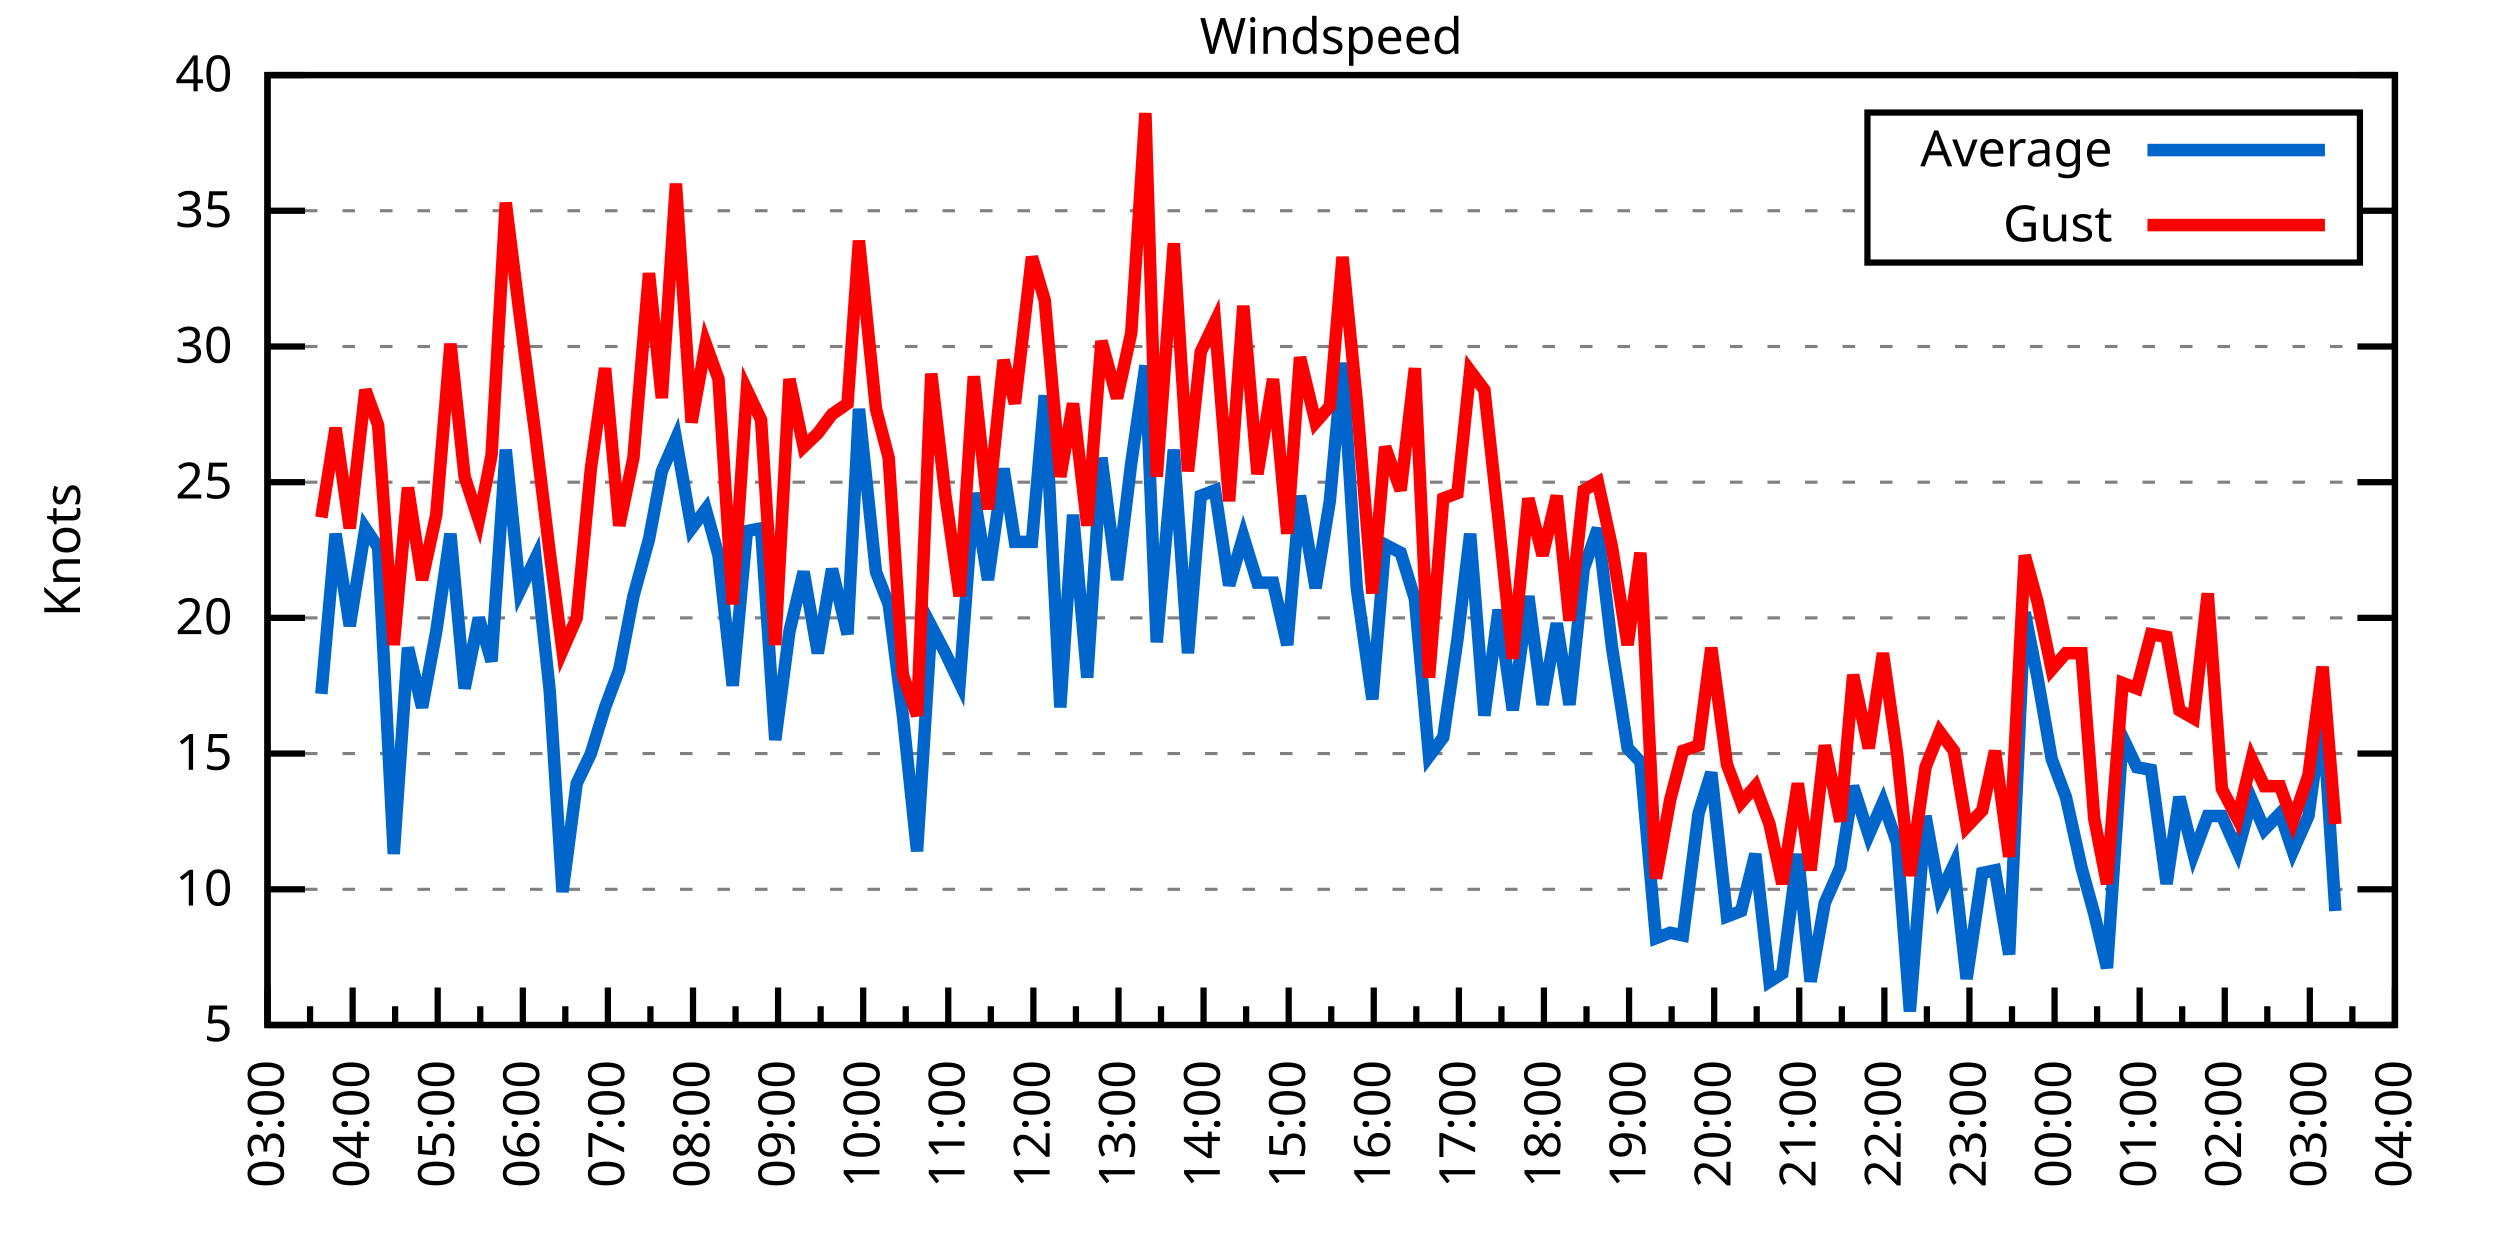
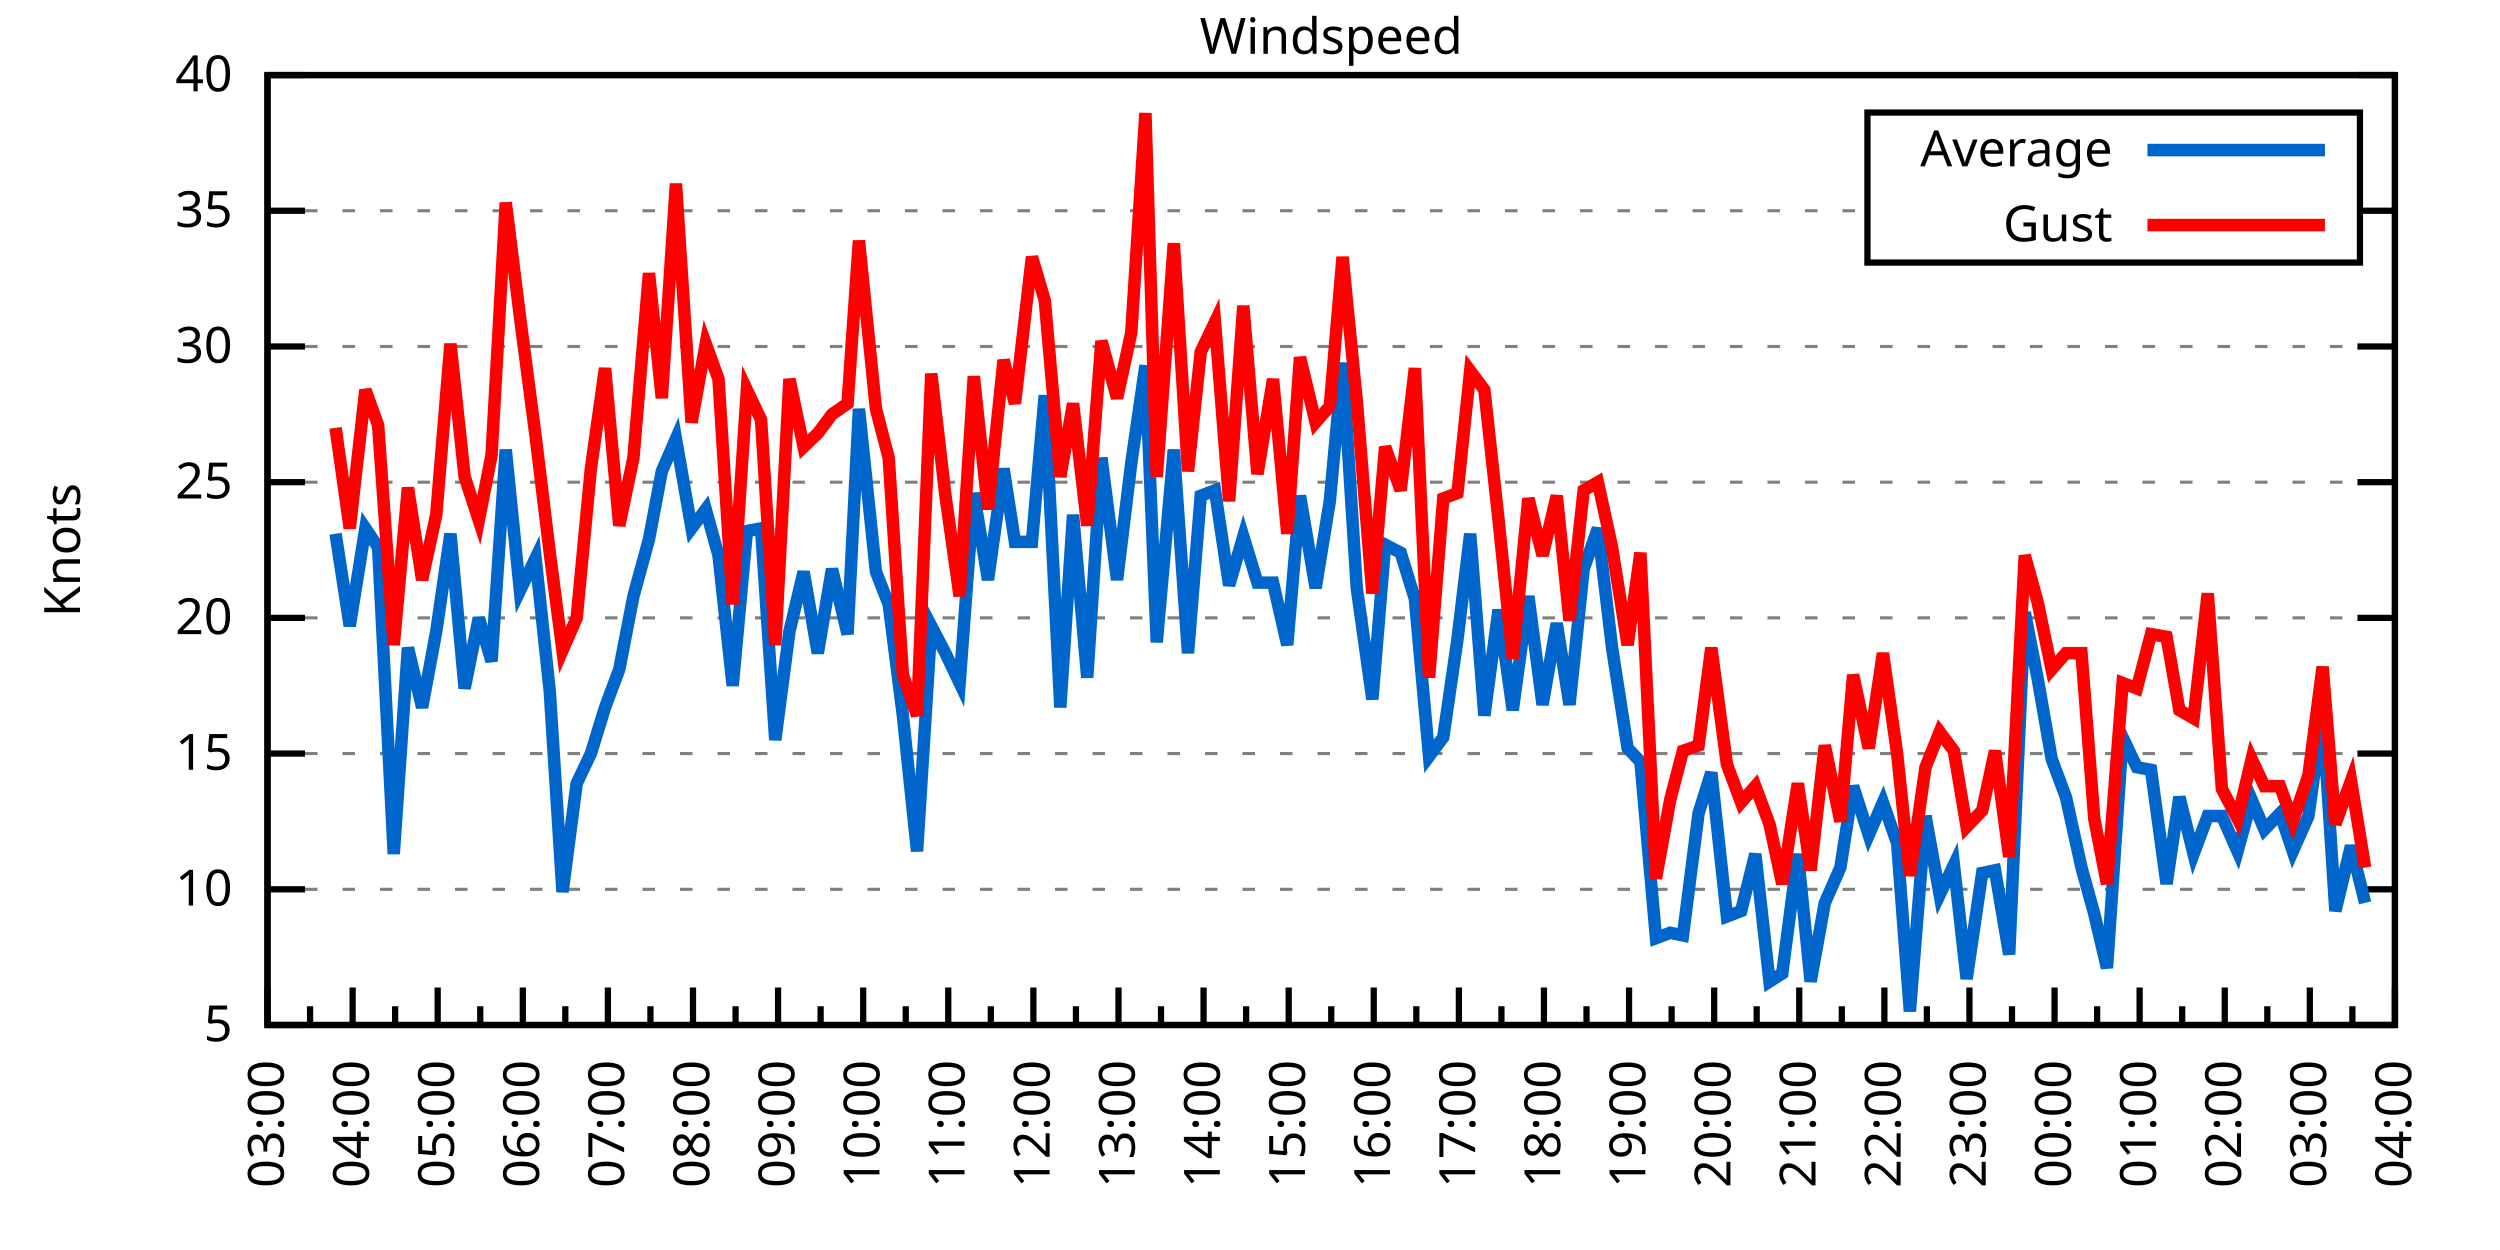
<svg xmlns="http://www.w3.org/2000/svg" xmlns:xlink="http://www.w3.org/1999/xlink" width="400" height="200" viewBox="0 0 400 200">
  <g id="gnuplot_canvas">
    <rect x="0" y="0" width="400" height="200" fill="none" />
    <defs>
      <circle id="gpDot" r="0.5" stroke-width="0.5" stroke="currentColor" />
      <path id="gpPt0" stroke-width="0.333" stroke="currentColor" d="M-1,0 h2 M0,-1 v2" />
      <path id="gpPt1" stroke-width="0.333" stroke="currentColor" d="M-1,-1 L1,1 M1,-1 L-1,1" />
      <path id="gpPt2" stroke-width="0.333" stroke="currentColor" d="M-1,0 L1,0 M0,-1 L0,1 M-1,-1 L1,1 M-1,1 L1,-1" />
      <rect id="gpPt3" stroke-width="0.333" stroke="currentColor" x="-1" y="-1" width="2" height="2" />
      <rect id="gpPt4" stroke-width="0.333" stroke="currentColor" fill="currentColor" x="-1" y="-1" width="2" height="2" />
      <circle id="gpPt5" stroke-width="0.333" stroke="currentColor" cx="0" cy="0" r="1" />
      <use xlink:href="#gpPt5" id="gpPt6" fill="currentColor" stroke="none" />
      <path id="gpPt7" stroke-width="0.333" stroke="currentColor" d="M0,-1.33 L-1.33,0.67 L1.33,0.67 z" />
      <use xlink:href="#gpPt7" id="gpPt8" fill="currentColor" stroke="none" />
      <use xlink:href="#gpPt7" id="gpPt9" stroke="currentColor" transform="rotate(180)" />
      <use xlink:href="#gpPt9" id="gpPt10" fill="currentColor" stroke="none" />
      <use xlink:href="#gpPt3" id="gpPt11" stroke="currentColor" transform="rotate(45)" />
      <use xlink:href="#gpPt11" id="gpPt12" fill="currentColor" stroke="none" />
      <path id="gpPt13" stroke-width="0.333" stroke="currentColor" d="M0,1.330 L1.265,0.411 L0.782,-1.067 L-0.782,-1.076 L-1.265,0.411 z" />
      <use xlink:href="#gpPt13" id="gpPt14" fill="currentColor" stroke="none" />
      <filter id="textbox" filterUnits="objectBoundingBox" x="0" y="0" height="1" width="1">
        <feFlood flood-color="white" flood-opacity="1" result="bgnd" />
        <feComposite in="SourceGraphic" in2="bgnd" operator="atop" />
      </filter>
      <filter id="greybox" filterUnits="objectBoundingBox" x="0" y="0" height="1" width="1">
        <feFlood flood-color="lightgrey" flood-opacity="1" result="grey" />
        <feComposite in="SourceGraphic" in2="grey" operator="atop" />
      </filter>
    </defs>
    <g fill="none" color="white" stroke="currentColor" stroke-width="1.00" stroke-linecap="butt" stroke-linejoin="miter">
</g>
    <g fill="none" color="black" stroke="currentColor" stroke-width="1.00" stroke-linecap="butt" stroke-linejoin="miter">
      <g stroke="none" shape-rendering="crispEdges">
        <polygon fill="rgb(255, 255, 255)" points="42.80,164.00 383.18,164.00 383.18,12.02 42.80,12.02 " />
      </g>
    </g>
    <g fill="none" color="black" stroke="currentColor" stroke-width="1.00" stroke-linecap="butt" stroke-linejoin="miter">
</g>
    <g fill="none" color="black" stroke="black" stroke-width="0.50" stroke-linecap="butt" stroke-linejoin="miter">
</g>
    <g fill="none" color="gray" stroke="currentColor" stroke-width="0.50" stroke-linecap="butt" stroke-linejoin="miter">
      <path stroke="gray" stroke-dasharray="2,4" class="gridline" d="M42.80,164.00 L383.19,164.00  " />
    </g>
    <g fill="none" color="gray" stroke="gray" stroke-width="1.00" stroke-linecap="butt" stroke-linejoin="miter">
</g>
    <g fill="none" color="black" stroke="currentColor" stroke-width="1.00" stroke-linecap="butt" stroke-linejoin="miter">
      <path stroke="black" d="M42.80,164.00 L48.80,164.00 M383.19,164.00 L377.19,164.00  " />
      <g transform="translate(37.20,166.60)" stroke="none" fill="black" font-family="Sans" font-size="8.00" text-anchor="end">
        <text>
          <tspan font-family="Sans"> 5</tspan>
        </text>
      </g>
    </g>
    <g fill="none" color="black" stroke="currentColor" stroke-width="1.00" stroke-linecap="butt" stroke-linejoin="miter">
</g>
    <g fill="none" color="black" stroke="black" stroke-width="0.50" stroke-linecap="butt" stroke-linejoin="miter">
</g>
    <g fill="none" color="gray" stroke="currentColor" stroke-width="0.50" stroke-linecap="butt" stroke-linejoin="miter">
      <path stroke="gray" stroke-dasharray="2,4" class="gridline" d="M42.80,142.29 L383.19,142.29  " />
    </g>
    <g fill="none" color="gray" stroke="gray" stroke-width="1.00" stroke-linecap="butt" stroke-linejoin="miter">
</g>
    <g fill="none" color="black" stroke="currentColor" stroke-width="1.00" stroke-linecap="butt" stroke-linejoin="miter">
      <path stroke="black" d="M42.80,142.29 L48.80,142.29 M383.19,142.29 L377.19,142.29  " />
      <g transform="translate(37.20,144.89)" stroke="none" fill="black" font-family="Sans" font-size="8.00" text-anchor="end">
        <text>
          <tspan font-family="Sans"> 10</tspan>
        </text>
      </g>
    </g>
    <g fill="none" color="black" stroke="currentColor" stroke-width="1.00" stroke-linecap="butt" stroke-linejoin="miter">
</g>
    <g fill="none" color="black" stroke="black" stroke-width="0.50" stroke-linecap="butt" stroke-linejoin="miter">
</g>
    <g fill="none" color="gray" stroke="currentColor" stroke-width="0.50" stroke-linecap="butt" stroke-linejoin="miter">
      <path stroke="gray" stroke-dasharray="2,4" class="gridline" d="M42.80,120.57 L383.19,120.57  " />
    </g>
    <g fill="none" color="gray" stroke="gray" stroke-width="1.00" stroke-linecap="butt" stroke-linejoin="miter">
</g>
    <g fill="none" color="black" stroke="currentColor" stroke-width="1.00" stroke-linecap="butt" stroke-linejoin="miter">
      <path stroke="black" d="M42.80,120.57 L48.80,120.57 M383.19,120.57 L377.19,120.57  " />
      <g transform="translate(37.20,123.17)" stroke="none" fill="black" font-family="Sans" font-size="8.00" text-anchor="end">
        <text>
          <tspan font-family="Sans"> 15</tspan>
        </text>
      </g>
    </g>
    <g fill="none" color="black" stroke="currentColor" stroke-width="1.00" stroke-linecap="butt" stroke-linejoin="miter">
</g>
    <g fill="none" color="black" stroke="black" stroke-width="0.50" stroke-linecap="butt" stroke-linejoin="miter">
</g>
    <g fill="none" color="gray" stroke="currentColor" stroke-width="0.50" stroke-linecap="butt" stroke-linejoin="miter">
      <path stroke="gray" stroke-dasharray="2,4" class="gridline" d="M42.80,98.86 L383.19,98.86  " />
    </g>
    <g fill="none" color="gray" stroke="gray" stroke-width="1.00" stroke-linecap="butt" stroke-linejoin="miter">
</g>
    <g fill="none" color="black" stroke="currentColor" stroke-width="1.00" stroke-linecap="butt" stroke-linejoin="miter">
      <path stroke="black" d="M42.80,98.86 L48.80,98.86 M383.19,98.86 L377.19,98.86  " />
      <g transform="translate(37.20,101.46)" stroke="none" fill="black" font-family="Sans" font-size="8.00" text-anchor="end">
        <text>
          <tspan font-family="Sans"> 20</tspan>
        </text>
      </g>
    </g>
    <g fill="none" color="black" stroke="currentColor" stroke-width="1.00" stroke-linecap="butt" stroke-linejoin="miter">
</g>
    <g fill="none" color="black" stroke="black" stroke-width="0.50" stroke-linecap="butt" stroke-linejoin="miter">
</g>
    <g fill="none" color="gray" stroke="currentColor" stroke-width="0.50" stroke-linecap="butt" stroke-linejoin="miter">
      <path stroke="gray" stroke-dasharray="2,4" class="gridline" d="M42.80,77.15 L383.19,77.15  " />
    </g>
    <g fill="none" color="gray" stroke="gray" stroke-width="1.00" stroke-linecap="butt" stroke-linejoin="miter">
</g>
    <g fill="none" color="black" stroke="currentColor" stroke-width="1.00" stroke-linecap="butt" stroke-linejoin="miter">
      <path stroke="black" d="M42.80,77.15 L48.80,77.15 M383.19,77.15 L377.19,77.15  " />
      <g transform="translate(37.20,79.75)" stroke="none" fill="black" font-family="Sans" font-size="8.00" text-anchor="end">
        <text>
          <tspan font-family="Sans"> 25</tspan>
        </text>
      </g>
    </g>
    <g fill="none" color="black" stroke="currentColor" stroke-width="1.00" stroke-linecap="butt" stroke-linejoin="miter">
</g>
    <g fill="none" color="black" stroke="black" stroke-width="0.50" stroke-linecap="butt" stroke-linejoin="miter">
</g>
    <g fill="none" color="gray" stroke="currentColor" stroke-width="0.50" stroke-linecap="butt" stroke-linejoin="miter">
      <path stroke="gray" stroke-dasharray="2,4" class="gridline" d="M42.80,55.44 L383.19,55.44  " />
    </g>
    <g fill="none" color="gray" stroke="gray" stroke-width="1.00" stroke-linecap="butt" stroke-linejoin="miter">
</g>
    <g fill="none" color="black" stroke="currentColor" stroke-width="1.00" stroke-linecap="butt" stroke-linejoin="miter">
      <path stroke="black" d="M42.80,55.44 L48.80,55.44 M383.19,55.44 L377.19,55.44  " />
      <g transform="translate(37.20,58.04)" stroke="none" fill="black" font-family="Sans" font-size="8.00" text-anchor="end">
        <text>
          <tspan font-family="Sans"> 30</tspan>
        </text>
      </g>
    </g>
    <g fill="none" color="black" stroke="currentColor" stroke-width="1.00" stroke-linecap="butt" stroke-linejoin="miter">
</g>
    <g fill="none" color="black" stroke="black" stroke-width="0.50" stroke-linecap="butt" stroke-linejoin="miter">
</g>
    <g fill="none" color="gray" stroke="currentColor" stroke-width="0.50" stroke-linecap="butt" stroke-linejoin="miter">
      <path stroke="gray" stroke-dasharray="2,4" class="gridline" d="M42.80,33.72 L298.79,33.72 M377.59,33.72 L383.19,33.72  " />
    </g>
    <g fill="none" color="gray" stroke="gray" stroke-width="1.00" stroke-linecap="butt" stroke-linejoin="miter">
</g>
    <g fill="none" color="black" stroke="currentColor" stroke-width="1.00" stroke-linecap="butt" stroke-linejoin="miter">
      <path stroke="black" d="M42.80,33.72 L48.80,33.72 M383.19,33.72 L377.19,33.72  " />
      <g transform="translate(37.20,36.32)" stroke="none" fill="black" font-family="Sans" font-size="8.00" text-anchor="end">
        <text>
          <tspan font-family="Sans"> 35</tspan>
        </text>
      </g>
    </g>
    <g fill="none" color="black" stroke="currentColor" stroke-width="1.00" stroke-linecap="butt" stroke-linejoin="miter">
</g>
    <g fill="none" color="black" stroke="black" stroke-width="0.50" stroke-linecap="butt" stroke-linejoin="miter">
</g>
    <g fill="none" color="gray" stroke="currentColor" stroke-width="0.50" stroke-linecap="butt" stroke-linejoin="miter">
      <path stroke="gray" stroke-dasharray="2,4" class="gridline" d="M42.80,12.01 L383.19,12.01  " />
    </g>
    <g fill="none" color="gray" stroke="gray" stroke-width="1.00" stroke-linecap="butt" stroke-linejoin="miter">
</g>
    <g fill="none" color="black" stroke="currentColor" stroke-width="1.00" stroke-linecap="butt" stroke-linejoin="miter">
      <path stroke="black" d="M42.80,12.01 L48.80,12.01 M383.19,12.01 L377.19,12.01  " />
      <g transform="translate(37.20,14.61)" stroke="none" fill="black" font-family="Sans" font-size="8.00" text-anchor="end">
        <text>
          <tspan font-family="Sans"> 40</tspan>
        </text>
      </g>
    </g>
    <g fill="none" color="black" stroke="currentColor" stroke-width="1.00" stroke-linecap="butt" stroke-linejoin="miter">
      <path stroke="black" d="M42.80,164.00 L42.80,158.00  " />
      <g transform="translate(45.40,169.60) rotate(270)" stroke="none" fill="black" font-family="Sans" font-size="8.00" text-anchor="end">
        <text>
          <tspan font-family="Sans">03:00</tspan>
        </text>
      </g>
    </g>
    <g fill="none" color="black" stroke="currentColor" stroke-width="1.00" stroke-linecap="butt" stroke-linejoin="miter">
      <path stroke="black" d="M49.61,164.00 L49.61,161.00 M56.42,164.00 L56.42,158.00  " />
      <g transform="translate(59.02,169.60) rotate(270)" stroke="none" fill="black" font-family="Sans" font-size="8.00" text-anchor="end">
        <text>
          <tspan font-family="Sans">04:00</tspan>
        </text>
      </g>
    </g>
    <g fill="none" color="black" stroke="currentColor" stroke-width="1.00" stroke-linecap="butt" stroke-linejoin="miter">
      <path stroke="black" d="M63.22,164.00 L63.22,161.00 M70.03,164.00 L70.03,158.00  " />
      <g transform="translate(72.63,169.60) rotate(270)" stroke="none" fill="black" font-family="Sans" font-size="8.00" text-anchor="end">
        <text>
          <tspan font-family="Sans">05:00</tspan>
        </text>
      </g>
    </g>
    <g fill="none" color="black" stroke="currentColor" stroke-width="1.00" stroke-linecap="butt" stroke-linejoin="miter">
      <path stroke="black" d="M76.84,164.00 L76.84,161.00 M83.65,164.00 L83.65,158.00  " />
      <g transform="translate(86.25,169.60) rotate(270)" stroke="none" fill="black" font-family="Sans" font-size="8.00" text-anchor="end">
        <text>
          <tspan font-family="Sans">06:00</tspan>
        </text>
      </g>
    </g>
    <g fill="none" color="black" stroke="currentColor" stroke-width="1.00" stroke-linecap="butt" stroke-linejoin="miter">
      <path stroke="black" d="M90.45,164.00 L90.45,161.00 M97.26,164.00 L97.26,158.00  " />
      <g transform="translate(99.86,169.60) rotate(270)" stroke="none" fill="black" font-family="Sans" font-size="8.00" text-anchor="end">
        <text>
          <tspan font-family="Sans">07:00</tspan>
        </text>
      </g>
    </g>
    <g fill="none" color="black" stroke="currentColor" stroke-width="1.00" stroke-linecap="butt" stroke-linejoin="miter">
      <path stroke="black" d="M104.07,164.00 L104.07,161.00 M110.88,164.00 L110.88,158.00  " />
      <g transform="translate(113.48,169.60) rotate(270)" stroke="none" fill="black" font-family="Sans" font-size="8.00" text-anchor="end">
        <text>
          <tspan font-family="Sans">08:00</tspan>
        </text>
      </g>
    </g>
    <g fill="none" color="black" stroke="currentColor" stroke-width="1.00" stroke-linecap="butt" stroke-linejoin="miter">
      <path stroke="black" d="M117.69,164.00 L117.69,161.00 M124.49,164.00 L124.49,158.00  " />
      <g transform="translate(127.09,169.60) rotate(270)" stroke="none" fill="black" font-family="Sans" font-size="8.00" text-anchor="end">
        <text>
          <tspan font-family="Sans">09:00</tspan>
        </text>
      </g>
    </g>
    <g fill="none" color="black" stroke="currentColor" stroke-width="1.00" stroke-linecap="butt" stroke-linejoin="miter">
      <path stroke="black" d="M131.30,164.00 L131.30,161.00 M138.11,164.00 L138.11,158.00  " />
      <g transform="translate(140.71,169.60) rotate(270)" stroke="none" fill="black" font-family="Sans" font-size="8.00" text-anchor="end">
        <text>
          <tspan font-family="Sans">10:00</tspan>
        </text>
      </g>
    </g>
    <g fill="none" color="black" stroke="currentColor" stroke-width="1.00" stroke-linecap="butt" stroke-linejoin="miter">
      <path stroke="black" d="M144.92,164.00 L144.92,161.00 M151.72,164.00 L151.72,158.00  " />
      <g transform="translate(154.32,169.60) rotate(270)" stroke="none" fill="black" font-family="Sans" font-size="8.00" text-anchor="end">
        <text>
          <tspan font-family="Sans">11:00</tspan>
        </text>
      </g>
    </g>
    <g fill="none" color="black" stroke="currentColor" stroke-width="1.00" stroke-linecap="butt" stroke-linejoin="miter">
      <path stroke="black" d="M158.53,164.00 L158.53,161.00 M165.34,164.00 L165.34,158.00  " />
      <g transform="translate(167.94,169.60) rotate(270)" stroke="none" fill="black" font-family="Sans" font-size="8.00" text-anchor="end">
        <text>
          <tspan font-family="Sans">12:00</tspan>
        </text>
      </g>
    </g>
    <g fill="none" color="black" stroke="currentColor" stroke-width="1.00" stroke-linecap="butt" stroke-linejoin="miter">
      <path stroke="black" d="M172.15,164.00 L172.15,161.00 M178.96,164.00 L178.96,158.00  " />
      <g transform="translate(181.56,169.60) rotate(270)" stroke="none" fill="black" font-family="Sans" font-size="8.00" text-anchor="end">
        <text>
          <tspan font-family="Sans">13:00</tspan>
        </text>
      </g>
    </g>
    <g fill="none" color="black" stroke="currentColor" stroke-width="1.00" stroke-linecap="butt" stroke-linejoin="miter">
      <path stroke="black" d="M185.76,164.00 L185.76,161.00 M192.57,164.00 L192.57,158.00  " />
      <g transform="translate(195.17,169.60) rotate(270)" stroke="none" fill="black" font-family="Sans" font-size="8.00" text-anchor="end">
        <text>
          <tspan font-family="Sans">14:00</tspan>
        </text>
      </g>
    </g>
    <g fill="none" color="black" stroke="currentColor" stroke-width="1.00" stroke-linecap="butt" stroke-linejoin="miter">
      <path stroke="black" d="M199.38,164.00 L199.38,161.00 M206.19,164.00 L206.19,158.00  " />
      <g transform="translate(208.79,169.60) rotate(270)" stroke="none" fill="black" font-family="Sans" font-size="8.00" text-anchor="end">
        <text>
          <tspan font-family="Sans">15:00</tspan>
        </text>
      </g>
    </g>
    <g fill="none" color="black" stroke="currentColor" stroke-width="1.00" stroke-linecap="butt" stroke-linejoin="miter">
      <path stroke="black" d="M213.00,164.00 L213.00,161.00 M219.80,164.00 L219.80,158.00  " />
      <g transform="translate(222.40,169.60) rotate(270)" stroke="none" fill="black" font-family="Sans" font-size="8.00" text-anchor="end">
        <text>
          <tspan font-family="Sans">16:00</tspan>
        </text>
      </g>
    </g>
    <g fill="none" color="black" stroke="currentColor" stroke-width="1.00" stroke-linecap="butt" stroke-linejoin="miter">
      <path stroke="black" d="M226.61,164.00 L226.61,161.00 M233.42,164.00 L233.42,158.00  " />
      <g transform="translate(236.02,169.60) rotate(270)" stroke="none" fill="black" font-family="Sans" font-size="8.00" text-anchor="end">
        <text>
          <tspan font-family="Sans">17:00</tspan>
        </text>
      </g>
    </g>
    <g fill="none" color="black" stroke="currentColor" stroke-width="1.00" stroke-linecap="butt" stroke-linejoin="miter">
      <path stroke="black" d="M240.23,164.00 L240.23,161.00 M247.03,164.00 L247.03,158.00  " />
      <g transform="translate(249.63,169.60) rotate(270)" stroke="none" fill="black" font-family="Sans" font-size="8.00" text-anchor="end">
        <text>
          <tspan font-family="Sans">18:00</tspan>
        </text>
      </g>
    </g>
    <g fill="none" color="black" stroke="currentColor" stroke-width="1.00" stroke-linecap="butt" stroke-linejoin="miter">
      <path stroke="black" d="M253.84,164.00 L253.84,161.00 M260.65,164.00 L260.65,158.00  " />
      <g transform="translate(263.25,169.60) rotate(270)" stroke="none" fill="black" font-family="Sans" font-size="8.00" text-anchor="end">
        <text>
          <tspan font-family="Sans">19:00</tspan>
        </text>
      </g>
    </g>
    <g fill="none" color="black" stroke="currentColor" stroke-width="1.00" stroke-linecap="butt" stroke-linejoin="miter">
      <path stroke="black" d="M267.46,164.00 L267.46,161.00 M274.27,164.00 L274.27,158.00  " />
      <g transform="translate(276.87,169.60) rotate(270)" stroke="none" fill="black" font-family="Sans" font-size="8.00" text-anchor="end">
        <text>
          <tspan font-family="Sans">20:00</tspan>
        </text>
      </g>
    </g>
    <g fill="none" color="black" stroke="currentColor" stroke-width="1.00" stroke-linecap="butt" stroke-linejoin="miter">
      <path stroke="black" d="M281.07,164.00 L281.07,161.00 M287.88,164.00 L287.88,158.00  " />
      <g transform="translate(290.48,169.60) rotate(270)" stroke="none" fill="black" font-family="Sans" font-size="8.00" text-anchor="end">
        <text>
          <tspan font-family="Sans">21:00</tspan>
        </text>
      </g>
    </g>
    <g fill="none" color="black" stroke="currentColor" stroke-width="1.00" stroke-linecap="butt" stroke-linejoin="miter">
      <path stroke="black" d="M294.69,164.00 L294.69,161.00 M301.50,164.00 L301.50,158.00  " />
      <g transform="translate(304.10,169.60) rotate(270)" stroke="none" fill="black" font-family="Sans" font-size="8.00" text-anchor="end">
        <text>
          <tspan font-family="Sans">22:00</tspan>
        </text>
      </g>
    </g>
    <g fill="none" color="black" stroke="currentColor" stroke-width="1.00" stroke-linecap="butt" stroke-linejoin="miter">
      <path stroke="black" d="M308.30,164.00 L308.30,161.00 M315.11,164.00 L315.11,158.00  " />
      <g transform="translate(317.71,169.60) rotate(270)" stroke="none" fill="black" font-family="Sans" font-size="8.00" text-anchor="end">
        <text>
          <tspan font-family="Sans">23:00</tspan>
        </text>
      </g>
    </g>
    <g fill="none" color="black" stroke="currentColor" stroke-width="1.00" stroke-linecap="butt" stroke-linejoin="miter">
      <path stroke="black" d="M321.92,164.00 L321.92,161.00 M328.73,164.00 L328.73,158.00  " />
      <g transform="translate(331.33,169.60) rotate(270)" stroke="none" fill="black" font-family="Sans" font-size="8.00" text-anchor="end">
        <text>
          <tspan font-family="Sans">00:00</tspan>
        </text>
      </g>
    </g>
    <g fill="none" color="black" stroke="currentColor" stroke-width="1.00" stroke-linecap="butt" stroke-linejoin="miter">
      <path stroke="black" d="M335.54,164.00 L335.54,161.00 M342.34,164.00 L342.34,158.00  " />
      <g transform="translate(344.94,169.60) rotate(270)" stroke="none" fill="black" font-family="Sans" font-size="8.00" text-anchor="end">
        <text>
          <tspan font-family="Sans">01:00</tspan>
        </text>
      </g>
    </g>
    <g fill="none" color="black" stroke="currentColor" stroke-width="1.00" stroke-linecap="butt" stroke-linejoin="miter">
      <path stroke="black" d="M349.15,164.00 L349.15,161.00 M355.96,164.00 L355.96,158.00  " />
      <g transform="translate(358.56,169.60) rotate(270)" stroke="none" fill="black" font-family="Sans" font-size="8.00" text-anchor="end">
        <text>
          <tspan font-family="Sans">02:00</tspan>
        </text>
      </g>
    </g>
    <g fill="none" color="black" stroke="currentColor" stroke-width="1.00" stroke-linecap="butt" stroke-linejoin="miter">
      <path stroke="black" d="M362.77,164.00 L362.77,161.00 M369.57,164.00 L369.57,158.00  " />
      <g transform="translate(372.17,169.60) rotate(270)" stroke="none" fill="black" font-family="Sans" font-size="8.00" text-anchor="end">
        <text>
          <tspan font-family="Sans">03:00</tspan>
        </text>
      </g>
    </g>
    <g fill="none" color="black" stroke="currentColor" stroke-width="1.00" stroke-linecap="butt" stroke-linejoin="miter">
      <path stroke="black" d="M376.38,164.00 L376.38,161.00 M383.19,164.00 L383.19,158.00  " />
      <g transform="translate(385.79,169.60) rotate(270)" stroke="none" fill="black" font-family="Sans" font-size="8.00" text-anchor="end">
        <text>
          <tspan font-family="Sans">04:00</tspan>
        </text>
      </g>
    </g>
    <g fill="none" color="black" stroke="currentColor" stroke-width="1.00" stroke-linecap="butt" stroke-linejoin="miter">
</g>
    <g fill="none" color="black" stroke="currentColor" stroke-width="1.00" stroke-linecap="butt" stroke-linejoin="miter">
      <path stroke="black" d="M42.80,12.01 L42.80,164.00 L383.19,164.00 L383.19,12.01 L42.80,12.01 Z  " />
    </g>
    <g fill="none" color="black" stroke="currentColor" stroke-width="1.00" stroke-linecap="butt" stroke-linejoin="miter">
      <g transform="translate(12.80,88.01) rotate(270)" stroke="none" fill="black" font-family="Sans" font-size="8.00" text-anchor="middle">
        <text>
          <tspan font-family="Sans">Knots</tspan>
        </text>
      </g>
    </g>
    <g fill="none" color="black" stroke="currentColor" stroke-width="1.00" stroke-linecap="butt" stroke-linejoin="miter">
</g>
    <g fill="none" color="black" stroke="currentColor" stroke-width="1.00" stroke-linecap="butt" stroke-linejoin="miter">
      <path stroke="black" d="M298.79,42.01 L298.79,18.01 L377.59,18.01 L377.59,42.01 L298.79,42.01 Z  " />
    </g>
    <g id="Windspeed_plot_1">
      <g fill="none" color="white" stroke="black" stroke-width="2.00" stroke-linecap="butt" stroke-linejoin="miter">
</g>
      <g fill="none" color="black" stroke="currentColor" stroke-width="2.00" stroke-linecap="butt" stroke-linejoin="miter">
        <g transform="translate(337.99,26.61)" stroke="none" fill="black" font-family="Sans" font-size="8.00" text-anchor="end">
          <text>
            <tspan font-family="Sans">Average</tspan>
          </text>
        </g>
      </g>
      <g fill="none" color="black" stroke="currentColor" stroke-width="2.00" stroke-linecap="butt" stroke-linejoin="miter">
-         <path stroke="rgb(  0, 102, 204)" d="M343.59,24.01 L371.99,24.01 M51.42,111.02 L53.69,85.40 L55.96,100.16 L58.46,84.53 L60.50,87.57 L63.00,136.64   L65.27,103.64 L67.54,113.19 L69.80,101.03 L72.07,85.40 L74.34,110.15 L76.61,98.86 L78.65,105.81 L80.92,71.94   L83.19,94.52 L85.69,89.31 L87.96,110.59 L90.00,142.72 L92.27,125.35 L94.54,120.57 L96.81,113.19 L99.08,107.11   L101.35,95.39 L103.84,86.27 L105.89,75.41 L108.15,70.20 L110.65,84.53 L112.92,81.49 L114.96,88.87 L117.23,109.72   L119.50,84.97 L121.77,84.53 L124.04,118.40 L126.31,101.03 L128.58,91.48 L130.85,104.51 L133.12,91.04 L135.61,101.47   L137.43,65.42 L140.15,91.48 L142.19,96.69 L144.46,114.49 L146.73,136.21 L149.00,100.16 L151.27,104.51 L153.54,109.28   L155.81,78.89 L158.08,92.78 L160.57,74.98 L162.39,86.70 L165.11,86.70 L167.16,63.25 L169.65,113.19 L171.69,82.36   L173.96,108.42 L176.23,73.24 L178.73,92.78 L181.00,74.11 L183.27,58.48 L185.08,102.77 L187.81,71.94 L190.08,104.51   L192.12,79.32 L194.39,78.45 L196.66,93.65 L198.93,85.83 L201.19,93.22 L203.69,93.22 L205.96,103.20 L208.00,79.32   L210.50,94.08 L212.77,80.19 L214.81,58.04 L217.08,94.08 L219.58,111.89 L221.62,87.14 L224.11,88.44 L226.38,95.82   L228.65,121.01 L230.92,117.97 L233.19,102.34 L235.23,85.40 L237.50,114.49 L239.77,97.56 L242.04,113.63 L244.54,95.39   L246.81,112.76 L249.08,99.73 L251.12,112.76 L253.39,91.04 L255.66,84.53 L257.93,103.64 L260.42,119.71 L262.47,121.88   L264.96,150.10 L267.23,149.24 L269.27,149.67 L271.77,130.13 L273.81,123.61 L276.31,146.63 L278.58,145.76 L280.85,136.64   L283.12,157.05 L285.16,155.75 L287.65,136.64 L289.70,157.05 L291.97,144.46 L294.46,138.81 L296.50,125.79 L299.00,133.60   L301.27,128.39 L303.54,134.90 L305.58,161.83 L308.08,130.56 L310.35,143.16 L312.62,138.38 L314.66,156.62 L317.15,139.68   L319.20,139.25 L321.47,152.71 L323.96,97.99 L326.00,108.42 L328.27,121.44 L330.54,127.52 L333.04,138.81 L335.08,146.20   L337.12,154.88 L339.62,117.97 L341.89,122.75 L344.16,123.18 L346.65,141.42 L348.70,127.52 L350.97,136.64 L353.24,130.56   L355.50,130.56 L358.00,136.21 L360.27,127.96 L362.31,132.73 L364.81,130.13 L366.85,136.21 L369.35,130.56 L371.62,114.06   L373.66,145.76  " />
+         <path stroke="rgb(  0, 102, 204)" d="M343.59,24.01 L371.99,24.01 M53.69,85.40 L55.96,100.16 L58.46,84.53 L60.50,87.57 L63.00,136.64 L65.27,103.64   L67.54,113.19 L69.80,101.03 L72.07,85.40 L74.34,110.15 L76.61,98.86 L78.65,105.81 L80.92,71.94 L83.19,94.52   L85.69,89.31 L87.96,110.59 L90.00,142.72 L92.27,125.35 L94.54,120.57 L96.81,113.19 L99.08,107.11 L101.35,95.39   L103.84,86.27 L105.89,75.41 L108.15,70.20 L110.65,84.53 L112.92,81.49 L114.96,88.87 L117.23,109.72 L119.50,84.97   L121.77,84.53 L124.04,118.40 L126.31,101.03 L128.58,91.48 L130.85,104.51 L133.12,91.04 L135.61,101.47 L137.43,65.42   L140.15,91.48 L142.19,96.69 L144.46,114.49 L146.73,136.21 L149.00,100.16 L151.27,104.51 L153.54,109.28 L155.81,78.89   L158.08,92.78 L160.57,74.98 L162.39,86.70 L165.11,86.70 L167.16,63.25 L169.65,113.19 L171.69,82.36 L173.96,108.42   L176.23,73.24 L178.73,92.78 L181.00,74.11 L183.27,58.48 L185.08,102.77 L187.81,71.94 L190.08,104.51 L192.12,79.32   L194.39,78.45 L196.66,93.65 L198.93,85.83 L201.19,93.22 L203.69,93.22 L205.96,103.20 L208.00,79.32 L210.50,94.08   L212.77,80.19 L214.81,58.04 L217.08,94.08 L219.58,111.89 L221.62,87.14 L224.11,88.44 L226.38,95.82 L228.65,121.01   L230.92,117.97 L233.19,102.34 L235.23,85.40 L237.50,114.49 L239.77,97.56 L242.04,113.63 L244.54,95.39 L246.81,112.76   L249.08,99.73 L251.12,112.76 L253.39,91.04 L255.66,84.53 L257.93,103.64 L260.42,119.71 L262.47,121.88 L264.96,150.10   L267.23,149.24 L269.27,149.67 L271.77,130.13 L273.81,123.61 L276.31,146.63 L278.58,145.76 L280.85,136.64 L283.12,157.05   L285.16,155.75 L287.65,136.64 L289.70,157.05 L291.97,144.46 L294.46,138.81 L296.50,125.79 L299.00,133.60 L301.27,128.39   L303.54,134.90 L305.58,161.83 L308.08,130.56 L310.35,143.16 L312.62,138.38 L314.66,156.62 L317.15,139.68 L319.20,139.25   L321.47,152.71 L323.96,97.99 L326.00,108.42 L328.27,121.44 L330.54,127.52 L333.04,138.81 L335.08,146.20 L337.12,154.88   L339.62,117.97 L341.89,122.75 L344.16,123.18 L346.65,141.42 L348.70,127.52 L350.97,136.64 L353.24,130.56 L355.50,130.56   L358.00,136.21 L360.27,127.96 L362.31,132.73 L364.81,130.13 L366.85,136.21 L369.35,130.56 L371.62,114.06 L373.66,145.76   L376.16,135.34 L378.42,144.46  " />
      </g>
    </g>
    <g id="Windspeed_plot_2">
      <g fill="none" color="black" stroke="currentColor" stroke-width="2.00" stroke-linecap="butt" stroke-linejoin="miter">
        <g transform="translate(337.99,38.61)" stroke="none" fill="black" font-family="Sans" font-size="8.00" text-anchor="end">
          <text>
            <tspan font-family="Sans">Gust</tspan>
          </text>
        </g>
      </g>
      <g fill="none" color="black" stroke="currentColor" stroke-width="2.00" stroke-linecap="butt" stroke-linejoin="miter">
-         <path stroke="rgb(255,   0,   0)" d="M343.59,36.01 L371.99,36.01 M51.42,82.79 L53.69,68.46 L55.96,84.53 L58.46,62.38 L60.50,68.03 L63.00,103.20   L65.27,78.02 L67.54,92.78 L69.80,82.36 L72.07,55.00 L74.34,76.28 L76.61,83.23 L78.65,72.81 L80.92,32.42   L83.19,50.66 L85.69,69.77 L87.96,88.44 L90.00,104.07 L92.27,98.86 L94.54,74.98 L96.81,58.91 L99.08,84.10   L101.35,73.24 L103.84,43.71 L105.89,63.69 L108.15,29.38 L110.65,67.59 L112.92,55.00 L114.96,60.65 L117.23,96.69   L119.50,62.38 L121.77,67.16 L124.04,103.20 L126.31,60.65 L128.58,71.50 L130.85,69.33 L133.12,66.29 L135.61,64.56   L137.43,38.50 L140.15,65.42 L142.19,73.24 L144.46,107.98 L146.73,114.49 L149.00,59.78 L151.27,79.32 L153.54,95.39   L155.81,60.21 L158.08,81.49 L160.57,57.61 L162.39,64.56 L165.11,41.11 L167.16,48.05 L169.65,76.28 L171.69,64.56   L173.96,84.10 L176.23,54.57 L178.73,63.69 L181.00,53.26 L183.27,18.09 L185.08,76.28 L187.81,38.93 L190.08,75.41   L192.12,56.30 L194.39,51.53 L196.66,80.19 L198.93,48.92 L201.19,75.85 L203.69,60.65 L205.96,85.40 L208.00,57.17   L210.50,67.59 L212.77,64.99 L214.81,41.11 L217.08,64.12 L219.58,94.95 L221.62,71.50 L224.11,78.45 L226.38,58.91   L228.65,108.42 L230.92,79.75 L233.19,78.89 L235.23,59.34 L237.50,62.38 L239.77,83.23 L242.04,105.38 L244.54,79.75   L246.81,88.87 L249.08,79.32 L251.12,99.30 L253.39,78.45 L255.66,77.15 L257.93,87.57 L260.42,103.20 L262.47,88.44   L264.96,140.55 L267.23,127.96 L269.27,120.14 L271.77,119.27 L273.81,103.64 L276.31,122.31 L278.58,128.39 L280.85,125.79   L283.12,131.86 L285.16,141.42 L287.65,125.35 L289.70,139.25 L291.97,119.27 L294.46,131.43 L296.50,107.98 L299.00,119.71   L301.27,104.51 L303.54,120.57 L305.58,140.12 L308.08,122.75 L310.35,117.10 L312.62,120.14 L314.66,132.30 L317.15,129.69   L319.20,120.14 L321.47,137.08 L323.96,88.87 L326.00,96.26 L328.27,107.11 L330.54,104.51 L333.04,104.51 L335.08,131.00   L337.12,141.42 L339.62,109.28 L341.89,110.15 L344.16,101.47 L346.65,101.90 L348.70,113.63 L350.97,114.93 L353.24,94.95   L355.50,126.22 L358.00,131.00 L360.27,121.44 L362.31,125.79 L364.81,125.79 L366.85,131.43 L369.35,124.05 L371.62,106.68   L373.66,131.86  " />
+         <path stroke="rgb(255,   0,   0)" d="M343.59,36.01 L371.99,36.01 M53.69,68.46 L55.96,84.53 L58.46,62.38 L60.50,68.03 L63.00,103.20 L65.27,78.02   L67.54,92.78 L69.80,82.36 L72.07,55.00 L74.34,76.28 L76.61,83.23 L78.65,72.81 L80.92,32.42 L83.19,50.66   L85.69,69.77 L87.96,88.44 L90.00,104.07 L92.27,98.86 L94.54,74.98 L96.81,58.91 L99.08,84.10 L101.35,73.24   L103.84,43.71 L105.89,63.69 L108.15,29.38 L110.65,67.59 L112.92,55.00 L114.96,60.65 L117.23,96.69 L119.50,62.38   L121.77,67.16 L124.04,103.20 L126.31,60.65 L128.58,71.50 L130.85,69.33 L133.12,66.29 L135.61,64.56 L137.43,38.50   L140.15,65.42 L142.19,73.24 L144.46,107.98 L146.73,114.49 L149.00,59.78 L151.27,79.32 L153.54,95.39 L155.81,60.21   L158.08,81.49 L160.57,57.61 L162.39,64.56 L165.11,41.11 L167.16,48.05 L169.65,76.28 L171.69,64.56 L173.96,84.10   L176.23,54.57 L178.73,63.69 L181.00,53.26 L183.27,18.09 L185.08,76.28 L187.81,38.93 L190.08,75.41 L192.12,56.30   L194.39,51.53 L196.66,80.19 L198.93,48.92 L201.19,75.85 L203.69,60.65 L205.96,85.40 L208.00,57.17 L210.50,67.59   L212.77,64.99 L214.81,41.11 L217.08,64.12 L219.58,94.95 L221.62,71.50 L224.11,78.45 L226.38,58.91 L228.65,108.42   L230.92,79.75 L233.19,78.89 L235.23,59.34 L237.50,62.38 L239.77,83.23 L242.04,105.38 L244.54,79.75 L246.81,88.87   L249.08,79.32 L251.12,99.30 L253.39,78.45 L255.66,77.15 L257.93,87.57 L260.42,103.20 L262.47,88.44 L264.96,140.55   L267.23,127.96 L269.27,120.14 L271.77,119.27 L273.81,103.64 L276.31,122.31 L278.58,128.39 L280.85,125.79 L283.12,131.86   L285.16,141.42 L287.65,125.35 L289.70,139.25 L291.97,119.27 L294.46,131.43 L296.50,107.98 L299.00,119.71 L301.27,104.51   L303.54,120.57 L305.58,140.12 L308.08,122.75 L310.35,117.10 L312.62,120.14 L314.66,132.30 L317.15,129.69 L319.20,120.14   L321.47,137.08 L323.96,88.87 L326.00,96.26 L328.27,107.11 L330.54,104.51 L333.04,104.51 L335.08,131.00 L337.12,141.42   L339.62,109.28 L341.89,110.15 L344.16,101.47 L346.65,101.90 L348.70,113.63 L350.97,114.93 L353.24,94.95 L355.50,126.22   L358.00,131.00 L360.27,121.44 L362.31,125.79 L364.81,125.79 L366.85,131.43 L369.35,124.05 L371.62,106.68 L373.66,131.86   L376.16,124.92 L378.42,138.81  " />
      </g>
    </g>
    <g fill="none" color="black" stroke="currentColor" stroke-width="2.00" stroke-linecap="butt" stroke-linejoin="miter">
</g>
    <g fill="none" color="black" stroke="black" stroke-width="1.00" stroke-linecap="butt" stroke-linejoin="miter">
</g>
    <g fill="none" color="black" stroke="currentColor" stroke-width="1.00" stroke-linecap="butt" stroke-linejoin="miter">
      <path stroke="black" d="M42.80,12.01 L42.80,164.00 L383.19,164.00 L383.19,12.01 L42.80,12.01 Z  " />
    </g>
    <g fill="none" color="black" stroke="currentColor" stroke-width="1.00" stroke-linecap="butt" stroke-linejoin="miter">
      <g transform="translate(212.99,8.61)" stroke="none" fill="black" font-family="Sans" font-size="8.00" text-anchor="middle">
        <text>
          <tspan font-family="Sans">Windspeed</tspan>
        </text>
      </g>
    </g>
    <g fill="none" color="black" stroke="currentColor" stroke-width="1.00" stroke-linecap="butt" stroke-linejoin="miter">
</g>
  </g>
</svg>
